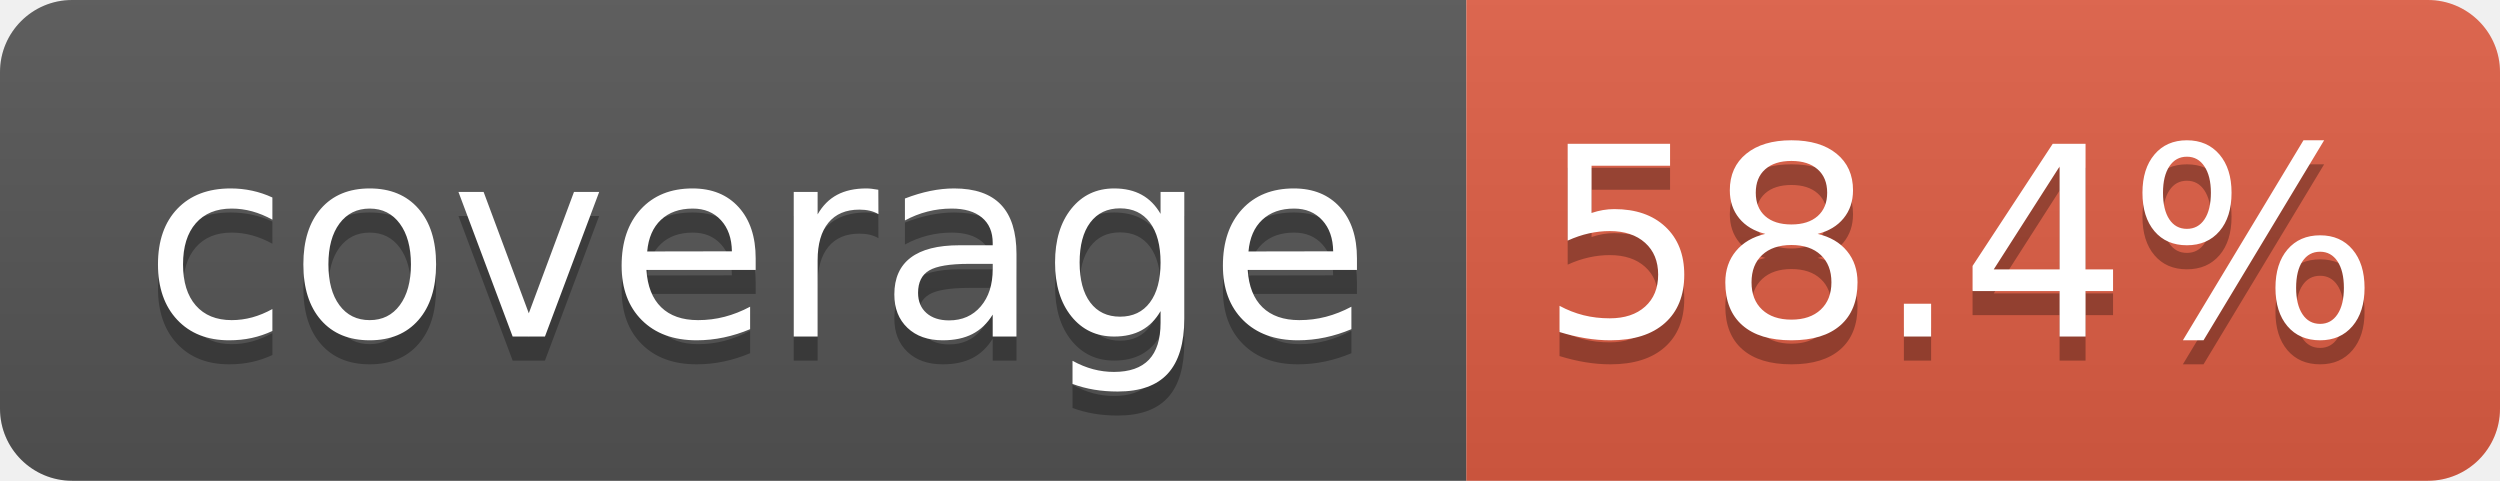
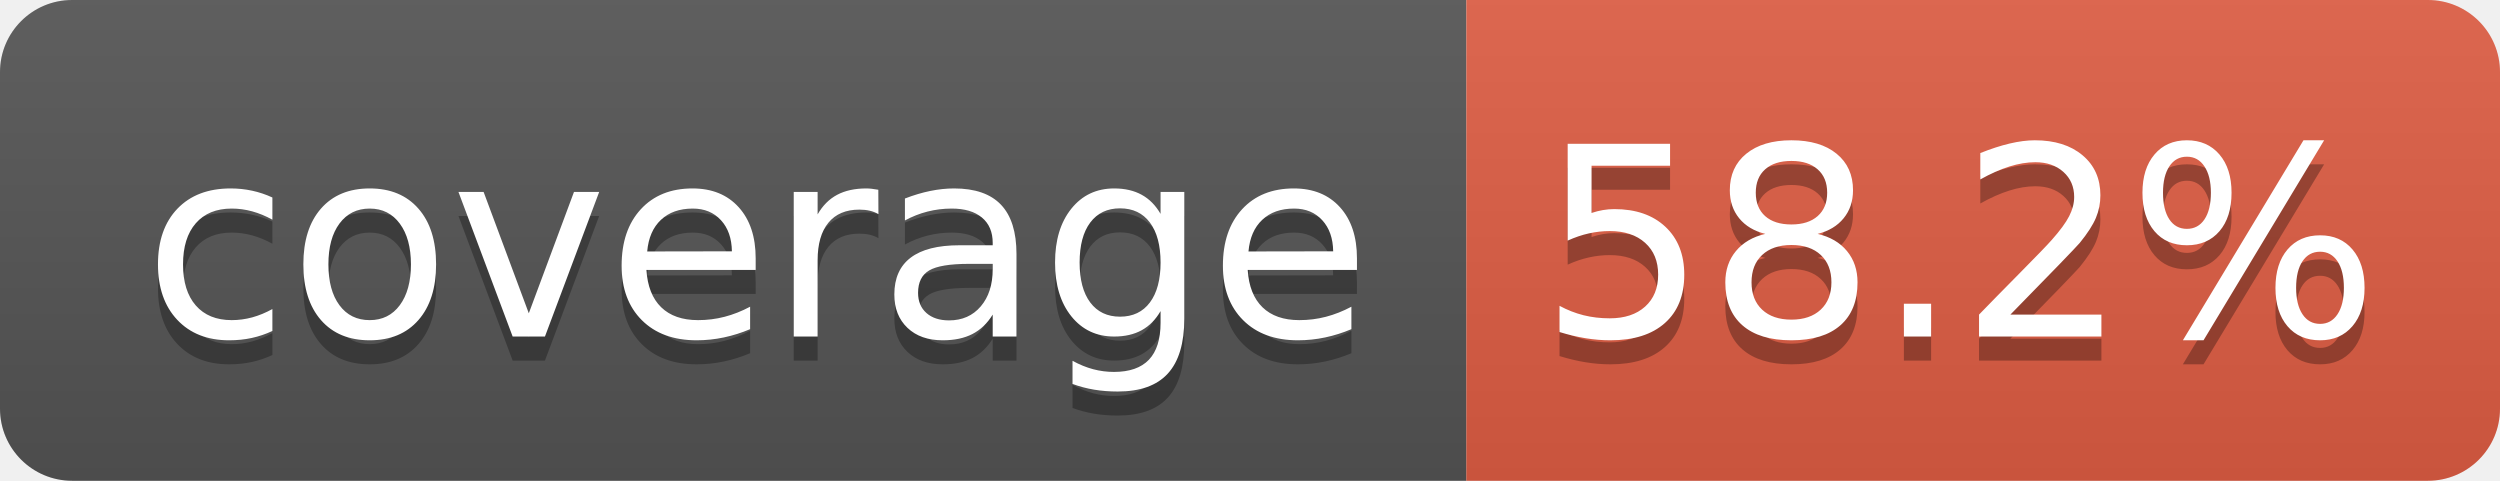
- <svg xmlns="http://www.w3.org/2000/svg" width="104" height="20" role="img" aria-label="coverage: 58.4%">
+ <svg xmlns="http://www.w3.org/2000/svg" width="104" height="20" role="img" aria-label="coverage: 58.2%">
  <linearGradient id="s" x2="0" y2="100%">
    <stop offset="0" stop-color="#bbb" stop-opacity=".1" />
    <stop offset="1" stop-opacity=".1" />
  </linearGradient>
  <clipPath id="r">
    <rect width="104" height="20" rx="3" fill="#fff" />
  </clipPath>
  <g clip-path="url(#r)">
    <rect width="61" height="20" fill="#555" />
    <rect x="61" width="43" height="20" fill="#e05d44" />
    <rect width="104" height="20" fill="url(#s)" />
  </g>
  <g fill="#fff" text-anchor="middle" font-family="Verdana,Geneva,DejaVu Sans,sans-serif" text-rendering="geometricPrecision" font-size="110">
    <text aria-hidden="true" x="315" y="150" fill="#010101" fill-opacity=".3" transform="scale(.1)" textLength="510">coverage</text>
    <text x="315" y="140" transform="scale(.1)" fill="#fff" textLength="510">coverage</text>
-     <text aria-hidden="true" x="815" y="150" fill="#010101" fill-opacity=".3" transform="scale(.1)" textLength="330">58.4%</text>
-     <text x="815" y="140" transform="scale(.1)" fill="#fff" textLength="330">58.4%</text>
+     <text aria-hidden="true" x="815" y="150" fill="#010101" fill-opacity=".3" transform="scale(.1)" textLength="330">58.2%</text>
+     <text x="815" y="140" transform="scale(.1)" fill="#fff" textLength="330">58.2%</text>
  </g>
</svg>
